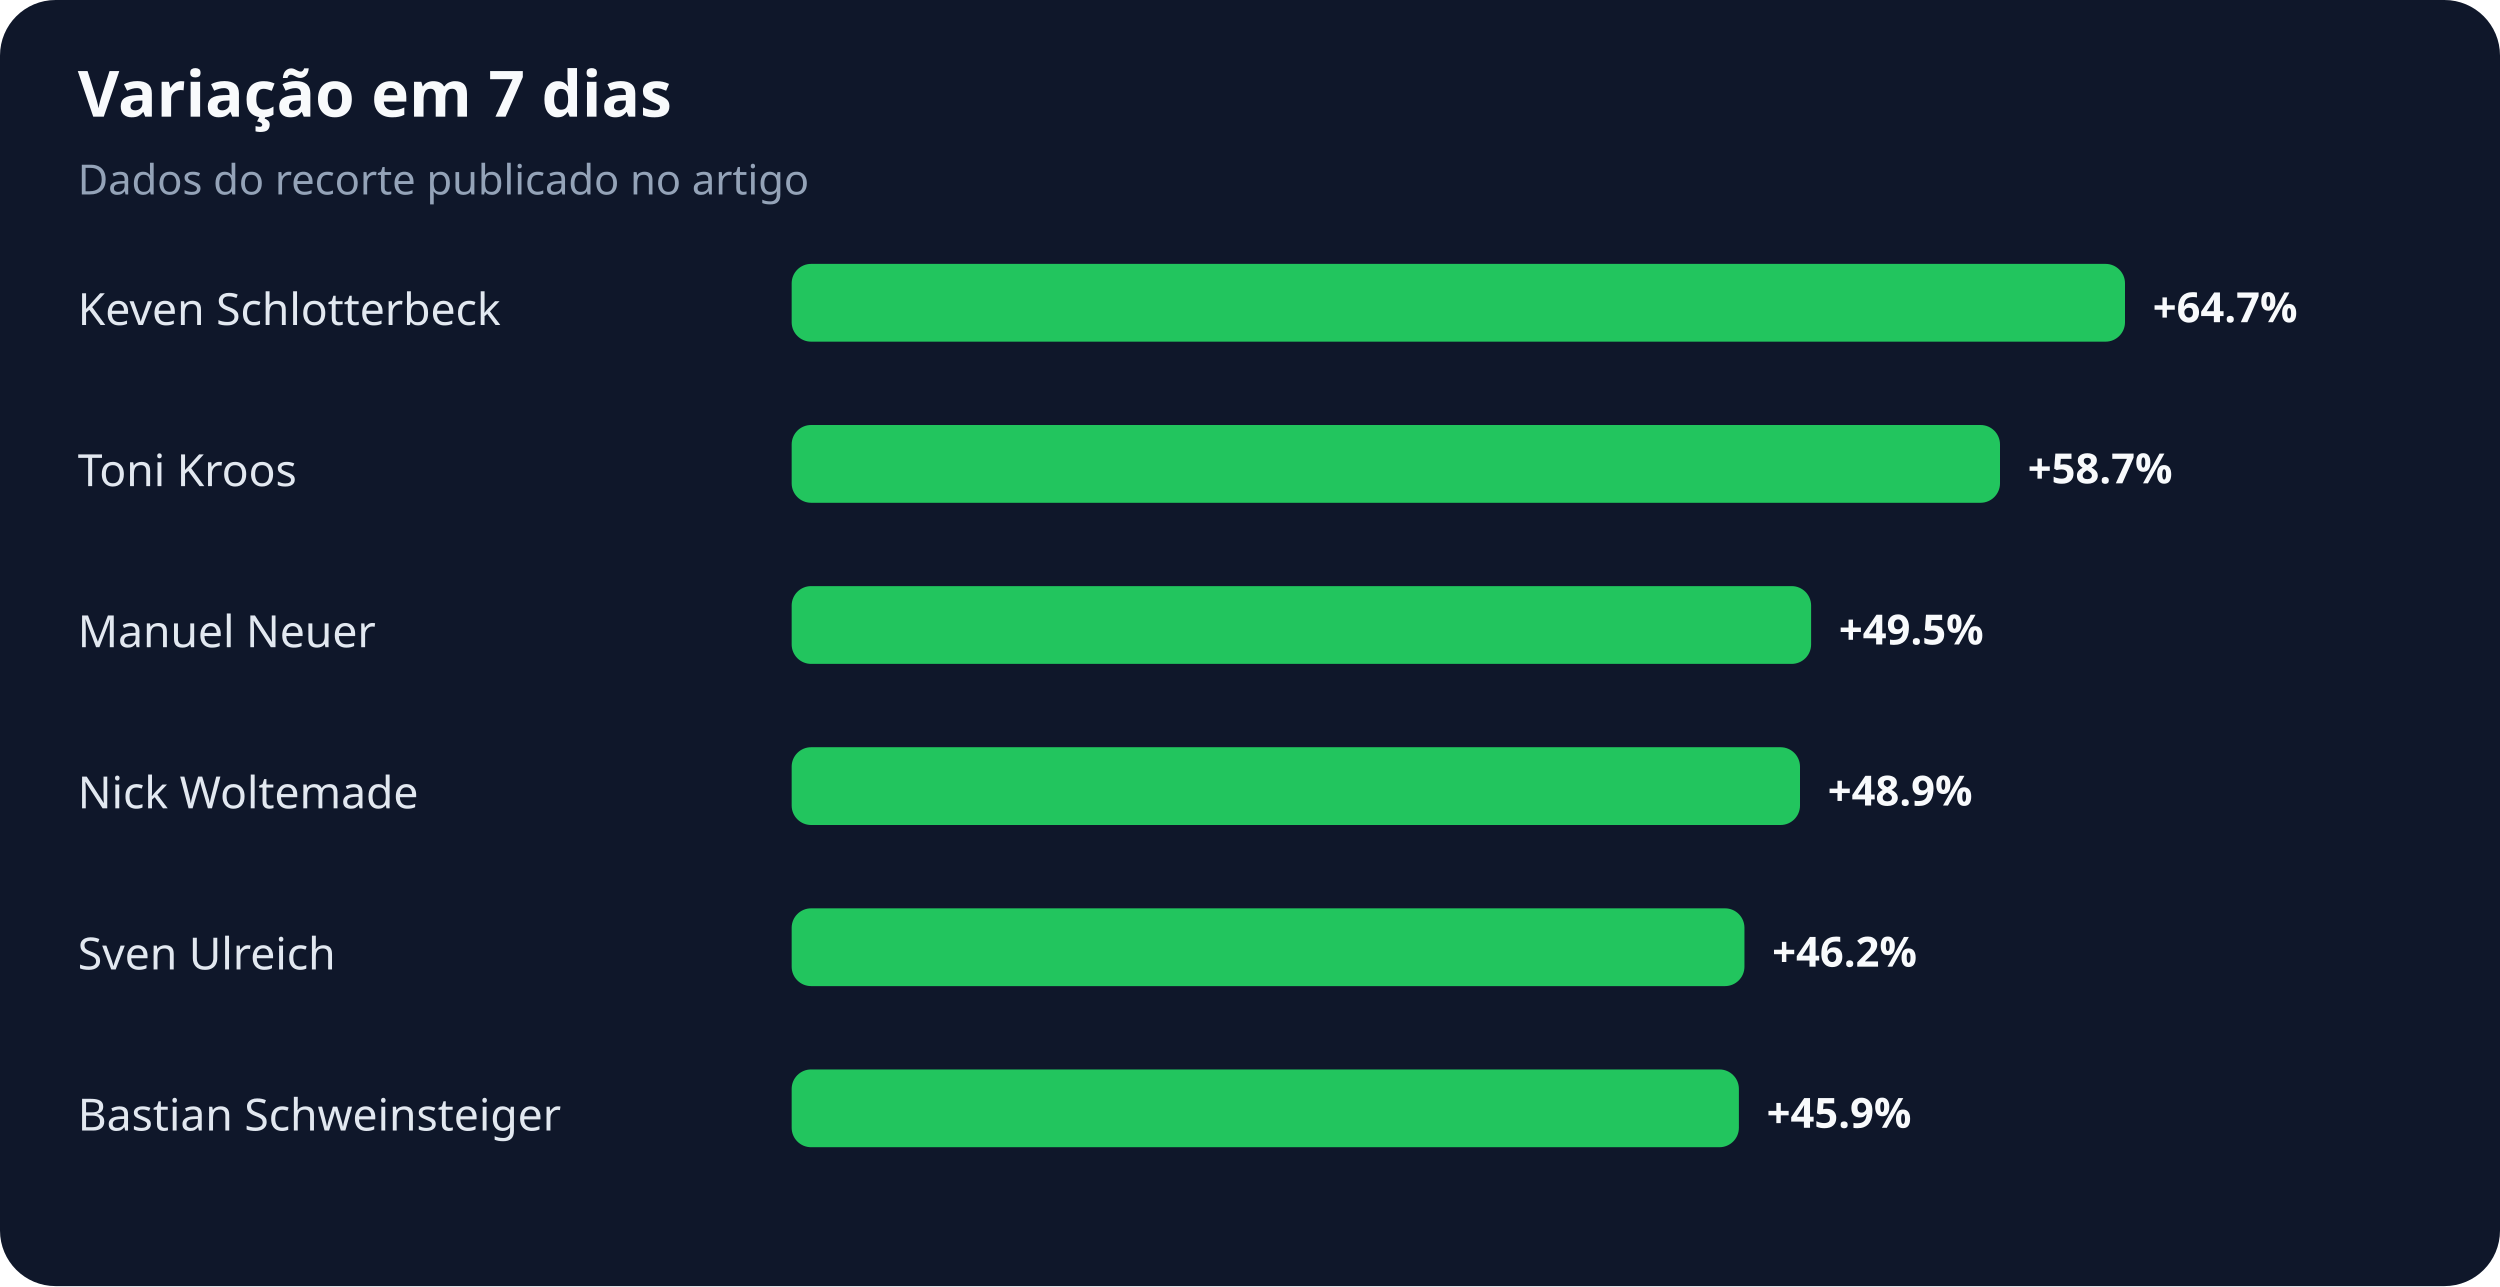
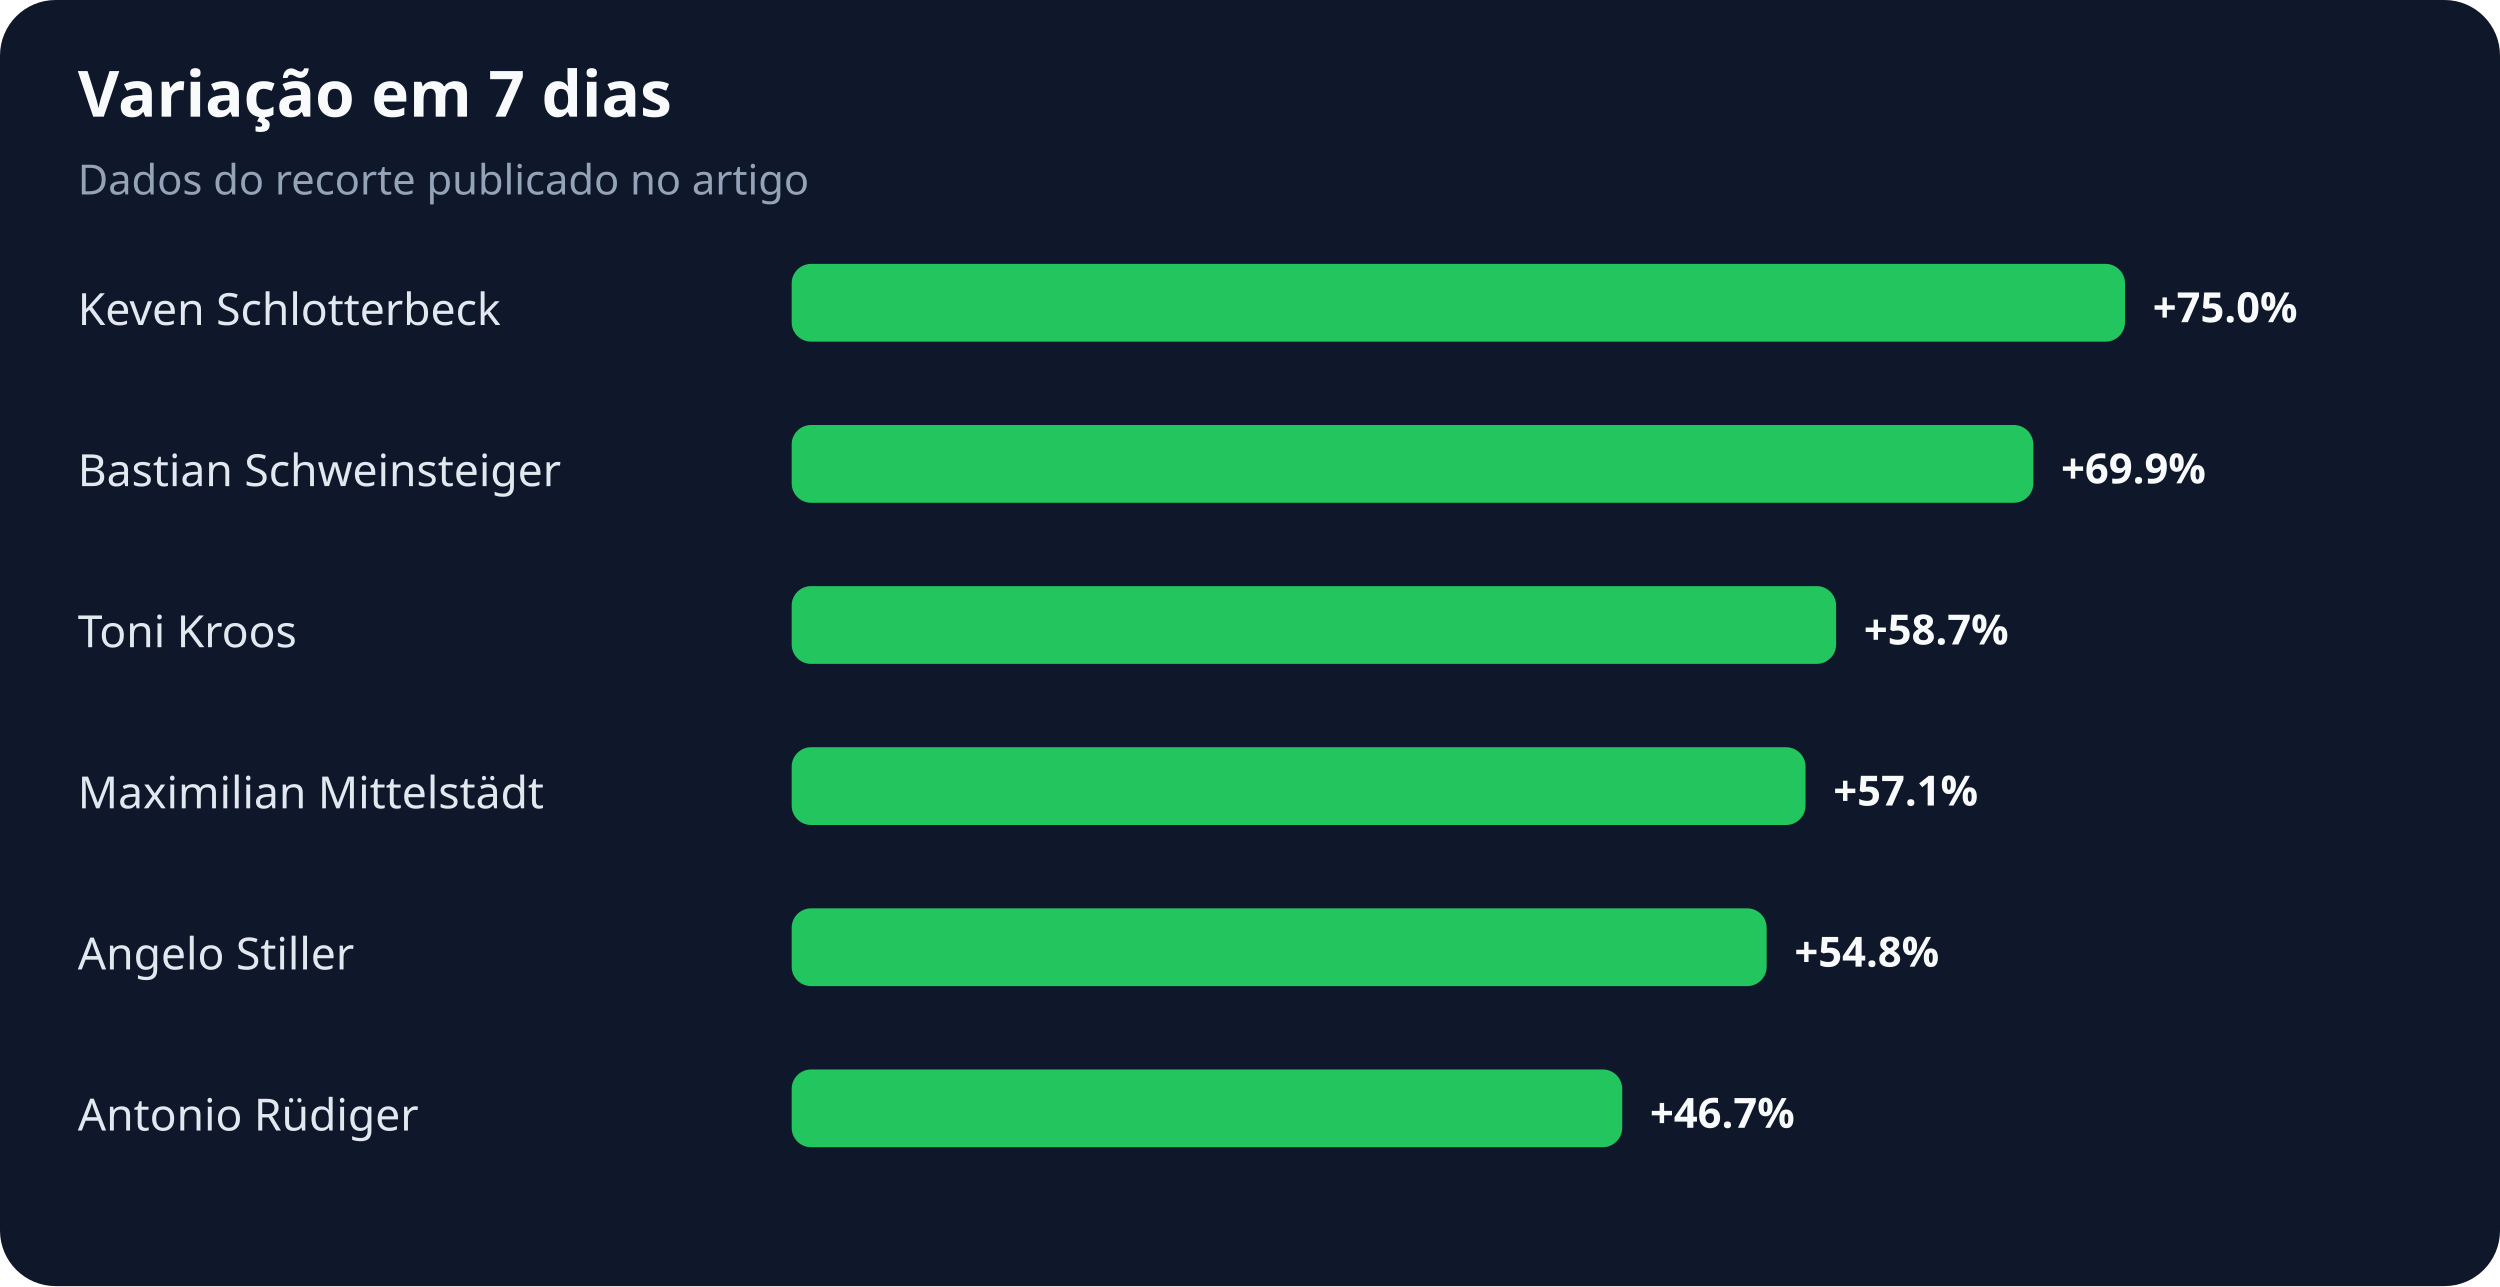
<svg xmlns="http://www.w3.org/2000/svg" width="900" height="463" viewBox="0 0 900 463" role="img" aria-labelledby="title desc">
  <rect width="100%" height="100%" rx="20" fill="#0f172a" />
  <text x="28" y="42" fill="#f8fafc" font-family="system-ui,sans-serif" font-size="23" font-weight="700">Variação em 7 dias</text>
  <text x="28" y="70" fill="#94a3b8" font-family="system-ui,sans-serif" font-size="15">Dados do recorte publicado no artigo</text>
  <text x="28" y="117" fill="#e2e8f0" font-family="system-ui,sans-serif" font-size="16">Keven Schlotterbeck</text>
  <rect x="285" y="95" width="480" height="28" rx="7" fill="#22c55e" />
-   <text x="775" y="116" fill="#f8fafc" font-family="system-ui,sans-serif" font-size="15" font-weight="700">+64.7%</text>
-   <text x="28" y="175" fill="#e2e8f0" font-family="system-ui,sans-serif" font-size="16">Toni Kroos</text>
-   <rect x="285" y="153" width="435" height="28" rx="7" fill="#22c55e" />
-   <text x="730" y="174" fill="#f8fafc" font-family="system-ui,sans-serif" font-size="15" font-weight="700">+58.7%</text>
-   <text x="28" y="233" fill="#e2e8f0" font-family="system-ui,sans-serif" font-size="16">Manuel Neuer</text>
-   <rect x="285" y="211" width="367" height="28" rx="7" fill="#22c55e" />
-   <text x="662" y="232" fill="#f8fafc" font-family="system-ui,sans-serif" font-size="15" font-weight="700">+49.5%</text>
-   <text x="28" y="291" fill="#e2e8f0" font-family="system-ui,sans-serif" font-size="16">Nick Woltemade</text>
-   <rect x="285" y="269" width="363" height="28" rx="7" fill="#22c55e" />
-   <text x="658" y="290" fill="#f8fafc" font-family="system-ui,sans-serif" font-size="15" font-weight="700">+48.9%</text>
-   <text x="28" y="349" fill="#e2e8f0" font-family="system-ui,sans-serif" font-size="16">Sven Ulreich</text>
-   <rect x="285" y="327" width="343" height="28" rx="7" fill="#22c55e" />
-   <text x="638" y="348" fill="#f8fafc" font-family="system-ui,sans-serif" font-size="15" font-weight="700">+46.2%</text>
-   <text x="28" y="407" fill="#e2e8f0" font-family="system-ui,sans-serif" font-size="16">Bastian Schweinsteiger</text>
-   <rect x="285" y="385" width="341" height="28" rx="7" fill="#22c55e" />
-   <text x="636" y="406" fill="#f8fafc" font-family="system-ui,sans-serif" font-size="15" font-weight="700">+45.9%</text>
+   <text x="775" y="116" fill="#f8fafc" font-family="system-ui,sans-serif" font-size="15" font-weight="700">+75.0%</text>
+   <text x="28" y="175" fill="#e2e8f0" font-family="system-ui,sans-serif" font-size="16">Bastian Schweinsteiger</text>
+   <rect x="285" y="153" width="447" height="28" rx="7" fill="#22c55e" />
+   <text x="742" y="174" fill="#f8fafc" font-family="system-ui,sans-serif" font-size="15" font-weight="700">+69.9%</text>
+   <text x="28" y="233" fill="#e2e8f0" font-family="system-ui,sans-serif" font-size="16">Toni Kroos</text>
+   <rect x="285" y="211" width="376" height="28" rx="7" fill="#22c55e" />
+   <text x="671" y="232" fill="#f8fafc" font-family="system-ui,sans-serif" font-size="15" font-weight="700">+58.7%</text>
+   <text x="28" y="291" fill="#e2e8f0" font-family="system-ui,sans-serif" font-size="16">Maximilian Mittelstädt</text>
+   <rect x="285" y="269" width="365" height="28" rx="7" fill="#22c55e" />
+   <text x="660" y="290" fill="#f8fafc" font-family="system-ui,sans-serif" font-size="15" font-weight="700">+57.1%</text>
+   <text x="28" y="349" fill="#e2e8f0" font-family="system-ui,sans-serif" font-size="16">Angelo Stiller</text>
+   <rect x="285" y="327" width="351" height="28" rx="7" fill="#22c55e" />
+   <text x="646" y="348" fill="#f8fafc" font-family="system-ui,sans-serif" font-size="15" font-weight="700">+54.8%</text>
+   <text x="28" y="407" fill="#e2e8f0" font-family="system-ui,sans-serif" font-size="16">Antonio Rüdiger</text>
+   <rect x="285" y="385" width="299" height="28" rx="7" fill="#22c55e" />
+   <text x="594" y="406" fill="#f8fafc" font-family="system-ui,sans-serif" font-size="15" font-weight="700">+46.7%</text>
</svg>
